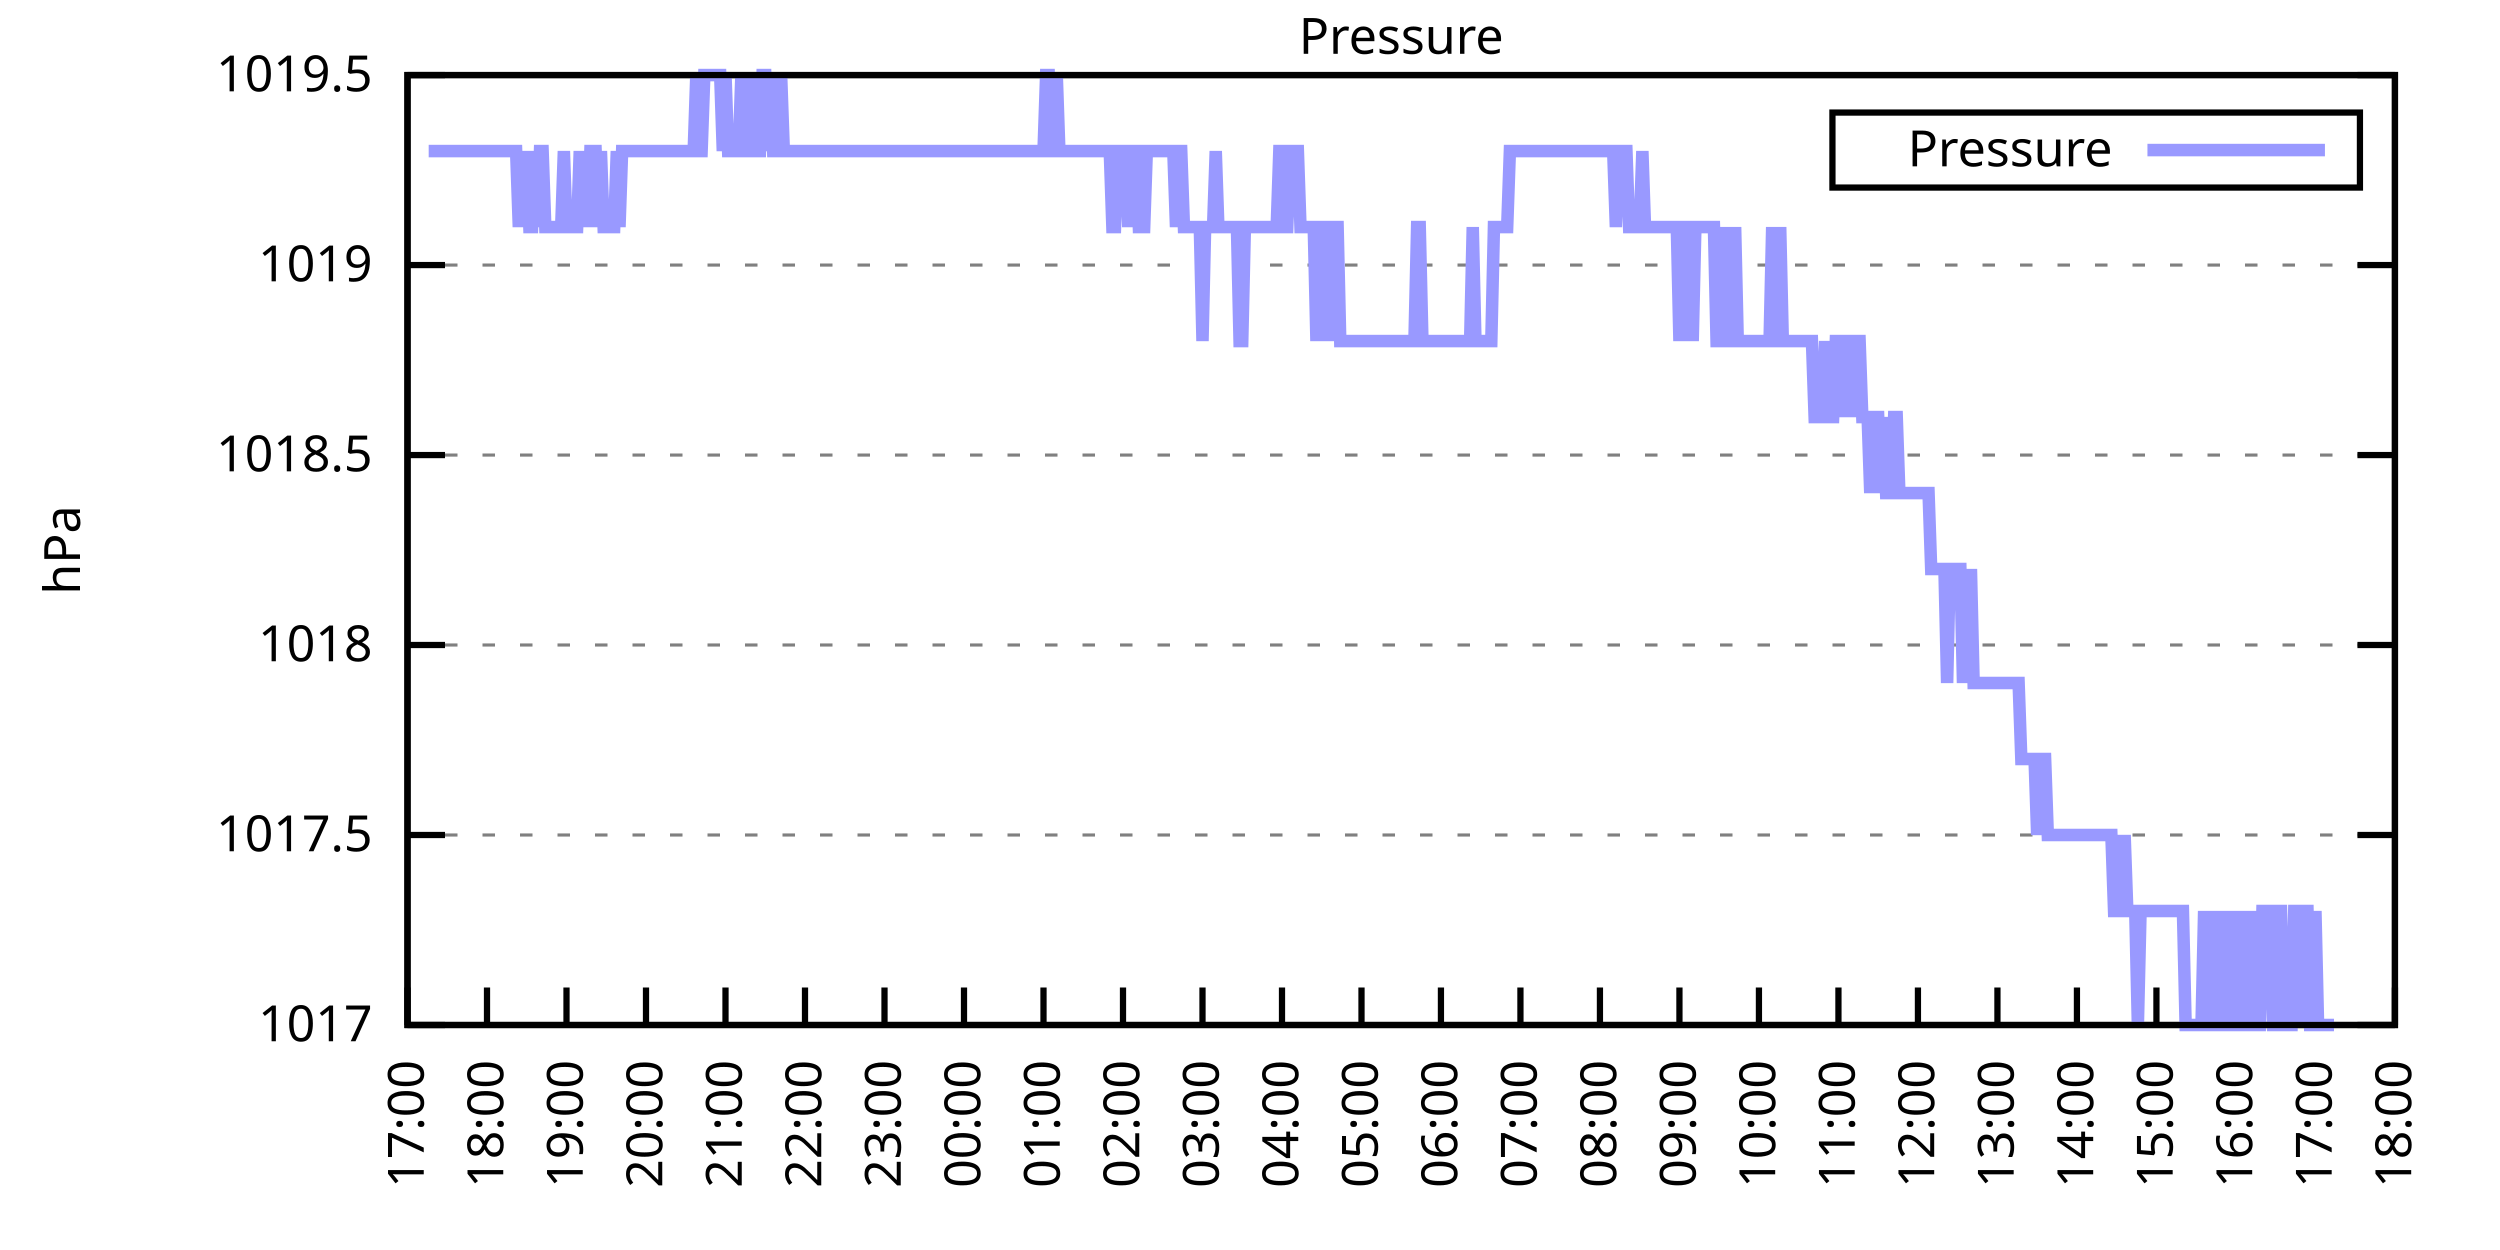
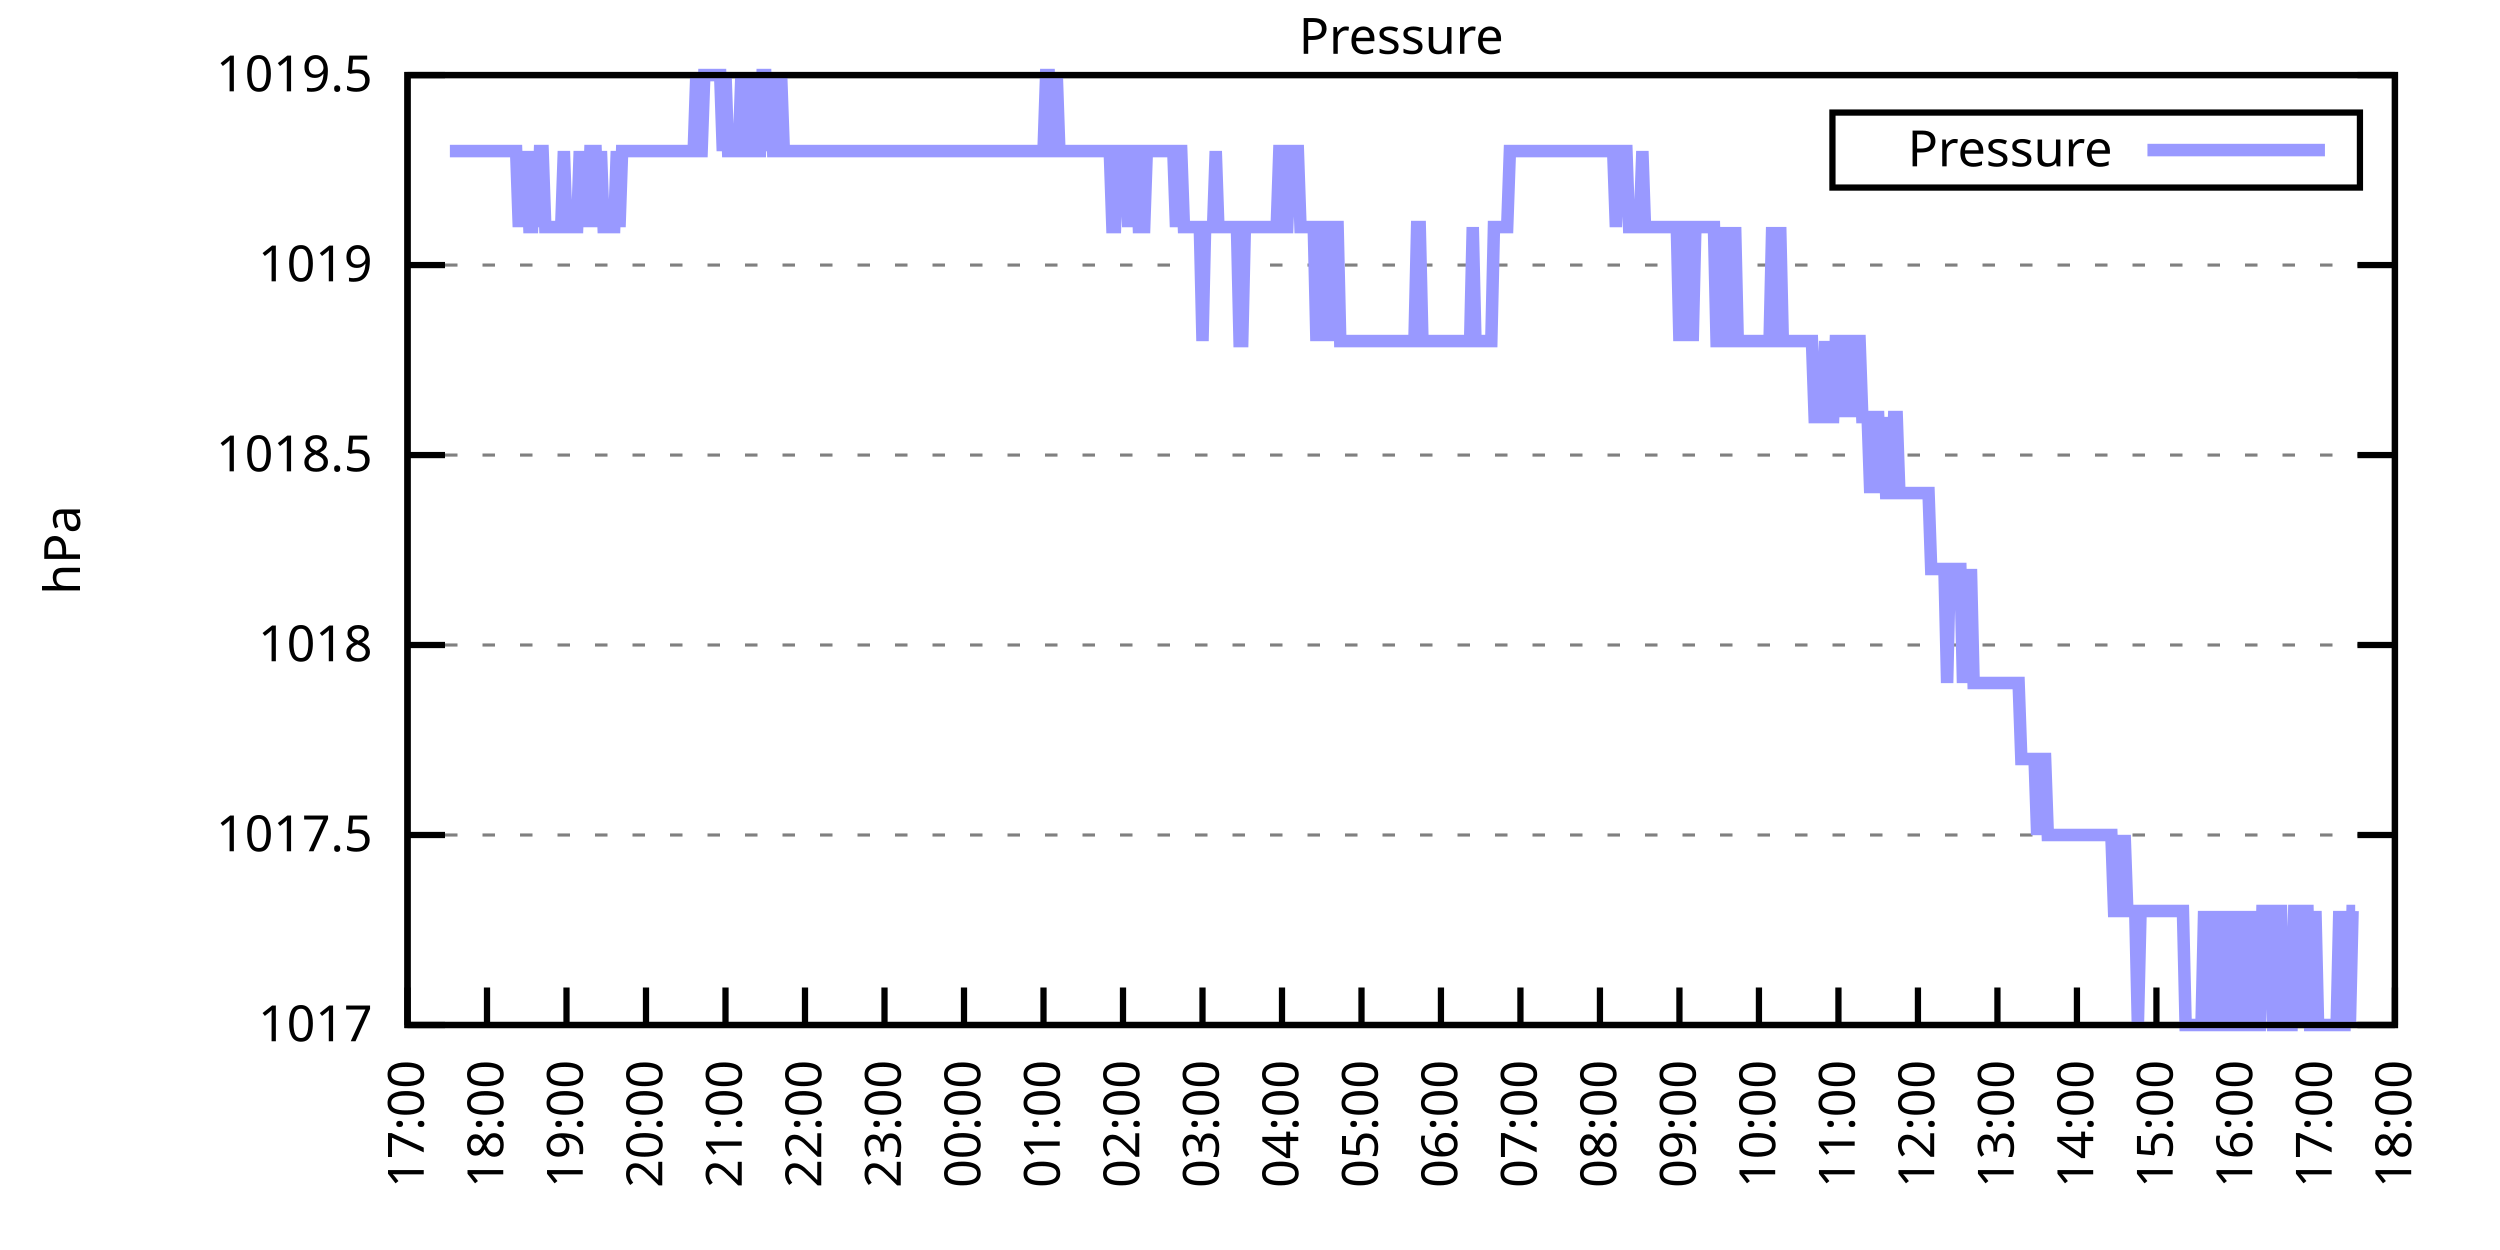
<svg xmlns="http://www.w3.org/2000/svg" xmlns:xlink="http://www.w3.org/1999/xlink" width="400" height="200" viewBox="0 0 400 200">
  <g id="gnuplot_canvas">
    <rect x="0" y="0" width="400" height="200" fill="none" />
    <defs>
      <circle id="gpDot" r="0.5" stroke-width="0.5" stroke="currentColor" />
      <path id="gpPt0" stroke-width="0.333" stroke="currentColor" d="M-1,0 h2 M0,-1 v2" />
      <path id="gpPt1" stroke-width="0.333" stroke="currentColor" d="M-1,-1 L1,1 M1,-1 L-1,1" />
      <path id="gpPt2" stroke-width="0.333" stroke="currentColor" d="M-1,0 L1,0 M0,-1 L0,1 M-1,-1 L1,1 M-1,1 L1,-1" />
      <rect id="gpPt3" stroke-width="0.333" stroke="currentColor" x="-1" y="-1" width="2" height="2" />
      <rect id="gpPt4" stroke-width="0.333" stroke="currentColor" fill="currentColor" x="-1" y="-1" width="2" height="2" />
      <circle id="gpPt5" stroke-width="0.333" stroke="currentColor" cx="0" cy="0" r="1" />
      <use xlink:href="#gpPt5" id="gpPt6" fill="currentColor" stroke="none" />
      <path id="gpPt7" stroke-width="0.333" stroke="currentColor" d="M0,-1.33 L-1.33,0.67 L1.33,0.67 z" />
      <use xlink:href="#gpPt7" id="gpPt8" fill="currentColor" stroke="none" />
      <use xlink:href="#gpPt7" id="gpPt9" stroke="currentColor" transform="rotate(180)" />
      <use xlink:href="#gpPt9" id="gpPt10" fill="currentColor" stroke="none" />
      <use xlink:href="#gpPt3" id="gpPt11" stroke="currentColor" transform="rotate(45)" />
      <use xlink:href="#gpPt11" id="gpPt12" fill="currentColor" stroke="none" />
      <path id="gpPt13" stroke-width="0.333" stroke="currentColor" d="M0,1.330 L1.265,0.411 L0.782,-1.067 L-0.782,-1.076 L-1.265,0.411 z" />
      <use xlink:href="#gpPt13" id="gpPt14" fill="currentColor" stroke="none" />
      <filter id="textbox" filterUnits="objectBoundingBox" x="0" y="0" height="1" width="1">
        <feFlood flood-color="white" flood-opacity="1" result="bgnd" />
        <feComposite in="SourceGraphic" in2="bgnd" operator="atop" />
      </filter>
      <filter id="greybox" filterUnits="objectBoundingBox" x="0" y="0" height="1" width="1">
        <feFlood flood-color="lightgrey" flood-opacity="1" result="grey" />
        <feComposite in="SourceGraphic" in2="grey" operator="atop" />
      </filter>
    </defs>
    <g fill="none" color="white" stroke="currentColor" stroke-width="1.00" stroke-linecap="butt" stroke-linejoin="miter">
</g>
    <g fill="none" color="black" stroke="currentColor" stroke-width="1.00" stroke-linecap="butt" stroke-linejoin="miter">
      <g stroke="none" shape-rendering="crispEdges">
        <polygon fill="rgb(255, 255, 255)" points="65.20,164.00 383.18,164.00 383.18,12.02 65.20,12.02 " />
      </g>
    </g>
    <g fill="none" color="black" stroke="currentColor" stroke-width="1.00" stroke-linecap="butt" stroke-linejoin="miter">
</g>
    <g fill="none" color="black" stroke="black" stroke-width="0.50" stroke-linecap="butt" stroke-linejoin="miter">
</g>
    <g fill="none" color="gray" stroke="currentColor" stroke-width="0.50" stroke-linecap="butt" stroke-linejoin="miter">
      <path stroke="gray" stroke-dasharray="2,4" class="gridline" d="M65.20,164.00 L383.19,164.00  " />
    </g>
    <g fill="none" color="gray" stroke="gray" stroke-width="1.00" stroke-linecap="butt" stroke-linejoin="miter">
</g>
    <g fill="none" color="black" stroke="currentColor" stroke-width="1.00" stroke-linecap="butt" stroke-linejoin="miter">
      <path stroke="black" d="M65.20,164.00 L71.20,164.00 M383.19,164.00 L377.19,164.00  " />
      <g transform="translate(59.60,166.60)" stroke="none" fill="black" font-family="Sans" font-size="8.00" text-anchor="end">
        <text>
          <tspan font-family="Sans"> 1017</tspan>
        </text>
      </g>
    </g>
    <g fill="none" color="black" stroke="currentColor" stroke-width="1.00" stroke-linecap="butt" stroke-linejoin="miter">
</g>
    <g fill="none" color="black" stroke="black" stroke-width="0.50" stroke-linecap="butt" stroke-linejoin="miter">
</g>
    <g fill="none" color="gray" stroke="currentColor" stroke-width="0.50" stroke-linecap="butt" stroke-linejoin="miter">
      <path stroke="gray" stroke-dasharray="2,4" class="gridline" d="M65.20,133.60 L383.19,133.60  " />
    </g>
    <g fill="none" color="gray" stroke="gray" stroke-width="1.00" stroke-linecap="butt" stroke-linejoin="miter">
</g>
    <g fill="none" color="black" stroke="currentColor" stroke-width="1.00" stroke-linecap="butt" stroke-linejoin="miter">
      <path stroke="black" d="M65.20,133.60 L71.20,133.60 M383.19,133.60 L377.19,133.60  " />
      <g transform="translate(59.60,136.20)" stroke="none" fill="black" font-family="Sans" font-size="8.00" text-anchor="end">
        <text>
          <tspan font-family="Sans"> 1017.5</tspan>
        </text>
      </g>
    </g>
    <g fill="none" color="black" stroke="currentColor" stroke-width="1.00" stroke-linecap="butt" stroke-linejoin="miter">
</g>
    <g fill="none" color="black" stroke="black" stroke-width="0.50" stroke-linecap="butt" stroke-linejoin="miter">
</g>
    <g fill="none" color="gray" stroke="currentColor" stroke-width="0.50" stroke-linecap="butt" stroke-linejoin="miter">
      <path stroke="gray" stroke-dasharray="2,4" class="gridline" d="M65.20,103.20 L383.19,103.20  " />
    </g>
    <g fill="none" color="gray" stroke="gray" stroke-width="1.00" stroke-linecap="butt" stroke-linejoin="miter">
</g>
    <g fill="none" color="black" stroke="currentColor" stroke-width="1.00" stroke-linecap="butt" stroke-linejoin="miter">
      <path stroke="black" d="M65.20,103.20 L71.20,103.20 M383.19,103.20 L377.19,103.20  " />
      <g transform="translate(59.60,105.80)" stroke="none" fill="black" font-family="Sans" font-size="8.00" text-anchor="end">
        <text>
          <tspan font-family="Sans"> 1018</tspan>
        </text>
      </g>
    </g>
    <g fill="none" color="black" stroke="currentColor" stroke-width="1.00" stroke-linecap="butt" stroke-linejoin="miter">
</g>
    <g fill="none" color="black" stroke="black" stroke-width="0.50" stroke-linecap="butt" stroke-linejoin="miter">
</g>
    <g fill="none" color="gray" stroke="currentColor" stroke-width="0.50" stroke-linecap="butt" stroke-linejoin="miter">
      <path stroke="gray" stroke-dasharray="2,4" class="gridline" d="M65.20,72.81 L383.19,72.81  " />
    </g>
    <g fill="none" color="gray" stroke="gray" stroke-width="1.00" stroke-linecap="butt" stroke-linejoin="miter">
</g>
    <g fill="none" color="black" stroke="currentColor" stroke-width="1.00" stroke-linecap="butt" stroke-linejoin="miter">
      <path stroke="black" d="M65.20,72.81 L71.20,72.81 M383.19,72.81 L377.19,72.81  " />
      <g transform="translate(59.60,75.41)" stroke="none" fill="black" font-family="Sans" font-size="8.00" text-anchor="end">
        <text>
          <tspan font-family="Sans"> 1018.5</tspan>
        </text>
      </g>
    </g>
    <g fill="none" color="black" stroke="currentColor" stroke-width="1.00" stroke-linecap="butt" stroke-linejoin="miter">
</g>
    <g fill="none" color="black" stroke="black" stroke-width="0.50" stroke-linecap="butt" stroke-linejoin="miter">
</g>
    <g fill="none" color="gray" stroke="currentColor" stroke-width="0.50" stroke-linecap="butt" stroke-linejoin="miter">
      <path stroke="gray" stroke-dasharray="2,4" class="gridline" d="M65.20,42.41 L383.19,42.41  " />
    </g>
    <g fill="none" color="gray" stroke="gray" stroke-width="1.00" stroke-linecap="butt" stroke-linejoin="miter">
</g>
    <g fill="none" color="black" stroke="currentColor" stroke-width="1.00" stroke-linecap="butt" stroke-linejoin="miter">
      <path stroke="black" d="M65.20,42.41 L71.20,42.41 M383.19,42.41 L377.19,42.41  " />
      <g transform="translate(59.60,45.01)" stroke="none" fill="black" font-family="Sans" font-size="8.00" text-anchor="end">
        <text>
          <tspan font-family="Sans"> 1019</tspan>
        </text>
      </g>
    </g>
    <g fill="none" color="black" stroke="currentColor" stroke-width="1.00" stroke-linecap="butt" stroke-linejoin="miter">
</g>
    <g fill="none" color="black" stroke="black" stroke-width="0.50" stroke-linecap="butt" stroke-linejoin="miter">
</g>
    <g fill="none" color="gray" stroke="currentColor" stroke-width="0.50" stroke-linecap="butt" stroke-linejoin="miter">
      <path stroke="gray" stroke-dasharray="2,4" class="gridline" d="M65.20,12.01 L383.19,12.01  " />
    </g>
    <g fill="none" color="gray" stroke="gray" stroke-width="1.00" stroke-linecap="butt" stroke-linejoin="miter">
</g>
    <g fill="none" color="black" stroke="currentColor" stroke-width="1.00" stroke-linecap="butt" stroke-linejoin="miter">
      <path stroke="black" d="M65.20,12.01 L71.20,12.01 M383.19,12.01 L377.19,12.01  " />
      <g transform="translate(59.60,14.61)" stroke="none" fill="black" font-family="Sans" font-size="8.00" text-anchor="end">
        <text>
          <tspan font-family="Sans"> 1019.5</tspan>
        </text>
      </g>
    </g>
    <g fill="none" color="black" stroke="currentColor" stroke-width="1.00" stroke-linecap="butt" stroke-linejoin="miter">
      <path stroke="black" d="M65.20,164.00 L65.20,158.00  " />
      <g transform="translate(67.80,169.60) rotate(270.00)" stroke="none" fill="black" font-family="Sans" font-size="8.00" text-anchor="end">
        <text>
          <tspan font-family="Sans">17:00</tspan>
        </text>
      </g>
    </g>
    <g fill="none" color="black" stroke="currentColor" stroke-width="1.00" stroke-linecap="butt" stroke-linejoin="miter">
      <path stroke="black" d="M77.92,164.00 L77.92,158.00  " />
      <g transform="translate(80.52,169.60) rotate(270.00)" stroke="none" fill="black" font-family="Sans" font-size="8.00" text-anchor="end">
        <text>
          <tspan font-family="Sans">18:00</tspan>
        </text>
      </g>
    </g>
    <g fill="none" color="black" stroke="currentColor" stroke-width="1.00" stroke-linecap="butt" stroke-linejoin="miter">
      <path stroke="black" d="M90.64,164.00 L90.64,158.00  " />
      <g transform="translate(93.24,169.60) rotate(270.00)" stroke="none" fill="black" font-family="Sans" font-size="8.00" text-anchor="end">
        <text>
          <tspan font-family="Sans">19:00</tspan>
        </text>
      </g>
    </g>
    <g fill="none" color="black" stroke="currentColor" stroke-width="1.00" stroke-linecap="butt" stroke-linejoin="miter">
      <path stroke="black" d="M103.36,164.00 L103.36,158.00  " />
      <g transform="translate(105.96,169.60) rotate(270.00)" stroke="none" fill="black" font-family="Sans" font-size="8.00" text-anchor="end">
        <text>
          <tspan font-family="Sans">20:00</tspan>
        </text>
      </g>
    </g>
    <g fill="none" color="black" stroke="currentColor" stroke-width="1.00" stroke-linecap="butt" stroke-linejoin="miter">
      <path stroke="black" d="M116.08,164.00 L116.08,158.00  " />
      <g transform="translate(118.68,169.60) rotate(270.00)" stroke="none" fill="black" font-family="Sans" font-size="8.00" text-anchor="end">
        <text>
          <tspan font-family="Sans">21:00</tspan>
        </text>
      </g>
    </g>
    <g fill="none" color="black" stroke="currentColor" stroke-width="1.00" stroke-linecap="butt" stroke-linejoin="miter">
      <path stroke="black" d="M128.80,164.00 L128.80,158.00  " />
      <g transform="translate(131.40,169.60) rotate(270.00)" stroke="none" fill="black" font-family="Sans" font-size="8.00" text-anchor="end">
        <text>
          <tspan font-family="Sans">22:00</tspan>
        </text>
      </g>
    </g>
    <g fill="none" color="black" stroke="currentColor" stroke-width="1.00" stroke-linecap="butt" stroke-linejoin="miter">
      <path stroke="black" d="M141.52,164.00 L141.52,158.00  " />
      <g transform="translate(144.12,169.60) rotate(270.00)" stroke="none" fill="black" font-family="Sans" font-size="8.00" text-anchor="end">
        <text>
          <tspan font-family="Sans">23:00</tspan>
        </text>
      </g>
    </g>
    <g fill="none" color="black" stroke="currentColor" stroke-width="1.00" stroke-linecap="butt" stroke-linejoin="miter">
      <path stroke="black" d="M154.24,164.00 L154.24,158.00  " />
      <g transform="translate(156.84,169.60) rotate(270.00)" stroke="none" fill="black" font-family="Sans" font-size="8.00" text-anchor="end">
        <text>
          <tspan font-family="Sans">00:00</tspan>
        </text>
      </g>
    </g>
    <g fill="none" color="black" stroke="currentColor" stroke-width="1.00" stroke-linecap="butt" stroke-linejoin="miter">
      <path stroke="black" d="M166.96,164.00 L166.96,158.00  " />
      <g transform="translate(169.56,169.60) rotate(270.00)" stroke="none" fill="black" font-family="Sans" font-size="8.00" text-anchor="end">
        <text>
          <tspan font-family="Sans">01:00</tspan>
        </text>
      </g>
    </g>
    <g fill="none" color="black" stroke="currentColor" stroke-width="1.00" stroke-linecap="butt" stroke-linejoin="miter">
      <path stroke="black" d="M179.68,164.00 L179.68,158.00  " />
      <g transform="translate(182.28,169.60) rotate(270.00)" stroke="none" fill="black" font-family="Sans" font-size="8.00" text-anchor="end">
        <text>
          <tspan font-family="Sans">02:00</tspan>
        </text>
      </g>
    </g>
    <g fill="none" color="black" stroke="currentColor" stroke-width="1.00" stroke-linecap="butt" stroke-linejoin="miter">
      <path stroke="black" d="M192.40,164.00 L192.40,158.00  " />
      <g transform="translate(195.00,169.60) rotate(270.00)" stroke="none" fill="black" font-family="Sans" font-size="8.00" text-anchor="end">
        <text>
          <tspan font-family="Sans">03:00</tspan>
        </text>
      </g>
    </g>
    <g fill="none" color="black" stroke="currentColor" stroke-width="1.00" stroke-linecap="butt" stroke-linejoin="miter">
      <path stroke="black" d="M205.12,164.00 L205.12,158.00  " />
      <g transform="translate(207.72,169.60) rotate(270.00)" stroke="none" fill="black" font-family="Sans" font-size="8.00" text-anchor="end">
        <text>
          <tspan font-family="Sans">04:00</tspan>
        </text>
      </g>
    </g>
    <g fill="none" color="black" stroke="currentColor" stroke-width="1.00" stroke-linecap="butt" stroke-linejoin="miter">
      <path stroke="black" d="M217.84,164.00 L217.84,158.00  " />
      <g transform="translate(220.44,169.60) rotate(270.00)" stroke="none" fill="black" font-family="Sans" font-size="8.00" text-anchor="end">
        <text>
          <tspan font-family="Sans">05:00</tspan>
        </text>
      </g>
    </g>
    <g fill="none" color="black" stroke="currentColor" stroke-width="1.00" stroke-linecap="butt" stroke-linejoin="miter">
      <path stroke="black" d="M230.55,164.00 L230.55,158.00  " />
      <g transform="translate(233.15,169.60) rotate(270.00)" stroke="none" fill="black" font-family="Sans" font-size="8.00" text-anchor="end">
        <text>
          <tspan font-family="Sans">06:00</tspan>
        </text>
      </g>
    </g>
    <g fill="none" color="black" stroke="currentColor" stroke-width="1.00" stroke-linecap="butt" stroke-linejoin="miter">
      <path stroke="black" d="M243.27,164.00 L243.27,158.00  " />
      <g transform="translate(245.87,169.60) rotate(270.00)" stroke="none" fill="black" font-family="Sans" font-size="8.00" text-anchor="end">
        <text>
          <tspan font-family="Sans">07:00</tspan>
        </text>
      </g>
    </g>
    <g fill="none" color="black" stroke="currentColor" stroke-width="1.00" stroke-linecap="butt" stroke-linejoin="miter">
      <path stroke="black" d="M255.99,164.00 L255.99,158.00  " />
      <g transform="translate(258.59,169.60) rotate(270.00)" stroke="none" fill="black" font-family="Sans" font-size="8.00" text-anchor="end">
        <text>
          <tspan font-family="Sans">08:00</tspan>
        </text>
      </g>
    </g>
    <g fill="none" color="black" stroke="currentColor" stroke-width="1.00" stroke-linecap="butt" stroke-linejoin="miter">
      <path stroke="black" d="M268.71,164.00 L268.71,158.00  " />
      <g transform="translate(271.31,169.60) rotate(270.00)" stroke="none" fill="black" font-family="Sans" font-size="8.00" text-anchor="end">
        <text>
          <tspan font-family="Sans">09:00</tspan>
        </text>
      </g>
    </g>
    <g fill="none" color="black" stroke="currentColor" stroke-width="1.00" stroke-linecap="butt" stroke-linejoin="miter">
      <path stroke="black" d="M281.43,164.00 L281.43,158.00  " />
      <g transform="translate(284.03,169.60) rotate(270.00)" stroke="none" fill="black" font-family="Sans" font-size="8.00" text-anchor="end">
        <text>
          <tspan font-family="Sans">10:00</tspan>
        </text>
      </g>
    </g>
    <g fill="none" color="black" stroke="currentColor" stroke-width="1.00" stroke-linecap="butt" stroke-linejoin="miter">
      <path stroke="black" d="M294.15,164.00 L294.15,158.00  " />
      <g transform="translate(296.75,169.60) rotate(270.00)" stroke="none" fill="black" font-family="Sans" font-size="8.00" text-anchor="end">
        <text>
          <tspan font-family="Sans">11:00</tspan>
        </text>
      </g>
    </g>
    <g fill="none" color="black" stroke="currentColor" stroke-width="1.00" stroke-linecap="butt" stroke-linejoin="miter">
      <path stroke="black" d="M306.87,164.00 L306.87,158.00  " />
      <g transform="translate(309.47,169.60) rotate(270.00)" stroke="none" fill="black" font-family="Sans" font-size="8.00" text-anchor="end">
        <text>
          <tspan font-family="Sans">12:00</tspan>
        </text>
      </g>
    </g>
    <g fill="none" color="black" stroke="currentColor" stroke-width="1.00" stroke-linecap="butt" stroke-linejoin="miter">
      <path stroke="black" d="M319.59,164.00 L319.59,158.00  " />
      <g transform="translate(322.19,169.60) rotate(270.00)" stroke="none" fill="black" font-family="Sans" font-size="8.00" text-anchor="end">
        <text>
          <tspan font-family="Sans">13:00</tspan>
        </text>
      </g>
    </g>
    <g fill="none" color="black" stroke="currentColor" stroke-width="1.00" stroke-linecap="butt" stroke-linejoin="miter">
      <path stroke="black" d="M332.31,164.00 L332.31,158.00  " />
      <g transform="translate(334.91,169.60) rotate(270.00)" stroke="none" fill="black" font-family="Sans" font-size="8.00" text-anchor="end">
        <text>
          <tspan font-family="Sans">14:00</tspan>
        </text>
      </g>
    </g>
    <g fill="none" color="black" stroke="currentColor" stroke-width="1.00" stroke-linecap="butt" stroke-linejoin="miter">
      <path stroke="black" d="M345.03,164.00 L345.03,158.00  " />
      <g transform="translate(347.63,169.60) rotate(270.00)" stroke="none" fill="black" font-family="Sans" font-size="8.00" text-anchor="end">
        <text>
          <tspan font-family="Sans">15:00</tspan>
        </text>
      </g>
    </g>
    <g fill="none" color="black" stroke="currentColor" stroke-width="1.00" stroke-linecap="butt" stroke-linejoin="miter">
      <path stroke="black" d="M357.75,164.00 L357.75,158.00  " />
      <g transform="translate(360.35,169.60) rotate(270.00)" stroke="none" fill="black" font-family="Sans" font-size="8.00" text-anchor="end">
        <text>
          <tspan font-family="Sans">16:00</tspan>
        </text>
      </g>
    </g>
    <g fill="none" color="black" stroke="currentColor" stroke-width="1.00" stroke-linecap="butt" stroke-linejoin="miter">
      <path stroke="black" d="M370.47,164.00 L370.47,158.00  " />
      <g transform="translate(373.07,169.60) rotate(270.00)" stroke="none" fill="black" font-family="Sans" font-size="8.00" text-anchor="end">
        <text>
          <tspan font-family="Sans">17:00</tspan>
        </text>
      </g>
    </g>
    <g fill="none" color="black" stroke="currentColor" stroke-width="1.00" stroke-linecap="butt" stroke-linejoin="miter">
      <path stroke="black" d="M383.19,164.00 L383.19,158.00  " />
      <g transform="translate(385.79,169.60) rotate(270.00)" stroke="none" fill="black" font-family="Sans" font-size="8.00" text-anchor="end">
        <text>
          <tspan font-family="Sans">18:00</tspan>
        </text>
      </g>
    </g>
    <g fill="none" color="black" stroke="currentColor" stroke-width="1.00" stroke-linecap="butt" stroke-linejoin="miter">
</g>
    <g fill="none" color="black" stroke="currentColor" stroke-width="1.00" stroke-linecap="butt" stroke-linejoin="miter">
      <path stroke="black" d="M65.20,12.01 L65.20,164.00 L383.19,164.00 L383.19,12.01 L65.20,12.01 Z  " />
    </g>
    <g fill="none" color="black" stroke="currentColor" stroke-width="1.00" stroke-linecap="butt" stroke-linejoin="miter">
</g>
    <g fill="none" color="black" stroke="currentColor" stroke-width="1.00" stroke-linecap="butt" stroke-linejoin="miter">
      <path stroke="black" d="M293.19,30.01 L293.19,18.01 L377.59,18.01 L377.59,30.01 L293.19,30.01 Z  " />
    </g>
    <g id="Pressure_plot_1">
      <g fill="none" color="white" stroke="black" stroke-width="2.00" stroke-linecap="butt" stroke-linejoin="miter">
</g>
      <g fill="none" color="black" stroke="currentColor" stroke-width="2.00" stroke-linecap="butt" stroke-linejoin="miter">
        <g transform="translate(337.99,26.61)" stroke="none" fill="black" font-family="Sans" font-size="8.00" text-anchor="end">
          <text>
            <tspan font-family="Sans">Pressure</tspan>
          </text>
        </g>
      </g>
      <g fill="none" color="black" stroke="currentColor" stroke-width="2.00" stroke-linecap="butt" stroke-linejoin="miter">
-         <path stroke="rgb(153, 153, 255)" d="M343.59,24.01 L371.99,24.01 M68.59,24.17 L69.02,24.17 L69.44,24.17 L69.86,24.17 L70.29,24.17 L70.71,24.17   L71.14,24.17 L71.56,24.17 L71.98,24.17 L72.41,24.17 L72.83,24.17 L73.26,24.17 L73.68,24.17 L74.10,24.17   L74.53,24.17 L74.95,24.17 L75.38,24.17 L75.80,24.17 L76.22,24.17 L76.65,24.17 L77.07,24.17 L77.50,24.17   L77.92,24.17 L78.34,24.17 L78.77,24.17 L79.19,24.17 L79.62,24.17 L80.04,24.17 L80.46,24.17 L80.89,24.17   L81.31,24.17 L81.74,24.17 L82.16,24.17 L82.58,24.17 L83.01,36.33 L83.43,24.17 L83.86,36.33 L84.28,24.17   L84.70,36.33 L85.13,36.33 L85.55,24.17 L85.98,36.33 L86.40,24.17 L86.82,24.17 L87.25,36.33 L87.67,36.33   L88.10,36.33 L88.52,36.33 L88.94,36.33 L89.37,36.33 L89.79,36.33 L90.22,24.17 L90.64,36.33 L91.06,36.33   L91.49,36.33 L91.91,36.33 L92.34,36.33 L92.76,24.17 L93.18,36.33 L93.61,24.17 L94.03,36.33 L94.46,24.17   L94.88,24.17 L95.30,24.17 L95.73,36.33 L96.15,24.17 L96.58,36.33 L97.00,36.33 L97.42,36.33 L97.85,36.33   L98.27,36.33 L98.69,24.17 L99.12,36.33 L99.54,24.17 L99.97,24.17 L100.39,24.17 L100.81,24.17 L101.24,24.17   L101.66,24.17 L102.09,24.17 L102.51,24.17 L102.93,24.17 L103.36,24.17 L103.78,24.17 L104.21,24.17 L104.63,24.17   L105.05,24.17 L105.48,24.17 L105.90,24.17 L106.33,24.17 L106.75,24.17 L107.17,24.17 L107.60,24.17 L108.02,24.17   L108.45,24.17 L108.87,24.17 L109.29,24.17 L109.72,24.17 L110.14,24.17 L110.57,24.17 L110.99,24.17 L111.41,12.01   L111.84,24.17 L112.26,24.17 L112.69,12.01 L113.11,12.01 L113.53,12.01 L113.96,12.01 L114.38,12.01 L114.81,12.01   L115.23,12.01 L115.65,24.17 L116.08,12.01 L116.50,24.17 L116.93,24.17 L117.35,24.17 L117.77,24.17 L118.20,24.17   L118.62,12.01 L119.05,24.17 L119.47,12.01 L119.89,24.17 L120.32,24.17 L120.74,12.01 L121.17,24.17 L121.59,24.17   L122.01,12.01 L122.44,12.01 L122.86,24.17 L123.29,12.01 L123.71,24.17 L124.13,24.17 L124.56,24.17 L124.98,12.01   L125.41,24.17 L125.83,24.17 L126.25,24.17 L126.68,24.17 L127.10,24.17 L127.53,24.17 L127.95,24.17 L128.37,24.17   L128.80,24.17 L129.22,24.17 L129.65,24.17 L130.07,24.17 L130.49,24.17 L130.92,24.17 L131.34,24.17 L131.77,24.17   L132.19,24.17 L132.61,24.17 L133.04,24.17 L133.46,24.17 L133.89,24.17 L134.31,24.17 L134.73,24.17 L135.16,24.17   L135.58,24.17 L136.01,24.17 L136.43,24.17 L136.85,24.17 L137.28,24.17 L137.70,24.17 L138.13,24.17 L138.55,24.17   L138.97,24.17 L139.40,24.17 L139.82,24.17 L140.25,24.17 L140.67,24.17 L141.09,24.17 L141.52,24.17 L141.94,24.17   L142.37,24.17 L142.79,24.17 L143.21,24.17 L143.64,24.17 L144.06,24.17 L144.49,24.17 L144.91,24.17 L145.33,24.17   L145.76,24.17 L146.18,24.17 L146.61,24.17 L147.03,24.17 L147.45,24.17 L147.88,24.17 L148.30,24.17 L148.73,24.17   L149.15,24.17 L149.57,24.17 L150.00,24.17 L150.42,24.17 L150.85,24.17 L151.27,24.17 L151.69,24.17 L152.12,24.17   L152.54,24.17 L152.97,24.17 L153.39,24.17 L153.81,24.17 L154.24,24.17 L154.66,24.17 L155.09,24.17 L155.51,24.17   L155.93,24.17 L156.36,24.17 L156.78,24.17 L157.21,24.17 L157.63,24.17 L158.05,24.17 L158.48,24.17 L158.90,24.17   L159.33,24.17 L159.75,24.17 L160.17,24.17 L160.60,24.17 L161.02,24.17 L161.44,24.17 L161.87,24.17 L162.29,24.17   L162.72,24.17 L163.14,24.17 L163.56,24.17 L163.99,24.17 L164.41,24.17 L164.84,24.17 L165.26,24.17 L165.68,24.17   L166.11,24.17 L166.53,24.17 L166.96,24.17 L167.38,12.01 L167.80,12.01 L168.23,24.17 L168.65,24.17 L169.08,12.01   L169.50,24.17 L169.92,24.17 L170.35,24.17 L170.77,24.17 L171.20,24.17 L171.62,24.17 L172.04,24.17 L172.47,24.17   L172.89,24.17 L173.32,24.17 L173.74,24.17 L174.16,24.17 L174.59,24.17 L175.01,24.17 L175.44,24.17 L175.86,24.17   L176.28,24.17 L176.71,24.17 L177.13,24.17 L177.56,24.17 L177.98,36.33 L178.40,36.33 L178.83,24.17 L179.25,24.17   L179.68,24.17 L180.10,24.17 L180.52,36.33 L180.95,24.17 L181.37,24.17 L181.80,24.17 L182.22,36.33 L182.64,36.33   L183.07,36.33 L183.49,24.17 L183.92,24.17 L184.34,24.17 L184.76,24.17 L185.19,24.17 L185.61,24.17 L186.04,24.17   L186.46,24.17 L186.88,24.17 L187.31,24.17 L187.73,24.17 L188.16,36.33 L188.58,24.17 L189.00,24.17 L189.43,36.33   L189.85,36.33 L190.28,36.33 L190.70,36.33 L191.12,36.33 L191.55,36.33 L191.97,36.33 L192.40,54.57 L192.82,36.33   L193.24,36.33 L193.67,36.33 L194.09,36.33 L194.52,24.17 L194.94,36.33 L195.36,36.33 L195.79,36.33 L196.21,36.33   L196.64,36.33 L197.06,36.33 L197.48,36.33 L197.91,36.33 L198.33,54.57 L198.76,54.57 L199.18,36.33 L199.60,36.33   L200.03,36.33 L200.45,36.33 L200.88,36.33 L201.30,36.33 L201.72,36.33 L202.15,36.33 L202.57,36.33 L203.00,36.33   L203.42,36.33 L203.84,36.33 L204.27,36.33 L204.69,24.17 L205.12,24.17 L205.54,36.33 L205.96,36.33 L206.39,24.17   L206.81,24.17 L207.24,24.17 L207.66,24.17 L208.08,36.33 L208.51,36.33 L208.93,36.33 L209.36,36.33 L209.78,36.33   L210.20,36.33 L210.63,54.57 L211.05,36.33 L211.48,36.33 L211.90,54.57 L212.32,36.33 L212.75,36.33 L213.17,54.57   L213.60,36.33 L214.02,36.33 L214.44,54.57 L214.87,54.57 L215.29,54.57 L215.72,54.57 L216.14,54.57 L216.56,54.57   L216.99,54.57 L217.41,54.57 L217.84,54.57 L218.26,54.57 L218.68,54.57 L219.11,54.57 L219.53,54.57 L219.96,54.57   L220.38,54.57 L220.80,54.57 L221.23,54.57 L221.65,54.57 L222.08,54.57 L222.50,54.57 L222.92,54.57 L223.35,54.57   L223.77,54.57 L224.20,54.57 L224.62,54.57 L225.04,54.57 L225.47,54.57 L225.89,54.57 L226.31,54.57 L226.74,36.33   L227.16,36.33 L227.59,54.57 L228.01,54.57 L228.43,54.57 L228.86,54.57 L229.28,54.57 L229.71,54.57 L230.13,54.57   L230.55,54.57 L230.98,54.57 L231.40,54.57 L231.83,54.57 L232.25,54.57 L232.67,54.57 L233.10,54.57 L233.52,54.57   L233.95,54.57 L234.37,54.57 L234.79,54.57 L235.22,54.57 L235.64,36.33 L236.07,54.57 L236.49,54.57 L236.91,54.57   L237.34,54.57 L237.76,54.57 L238.19,54.57 L238.61,54.57 L239.03,36.33 L239.46,36.33 L239.88,36.33 L240.31,36.33   L240.73,36.33 L241.15,36.33 L241.58,24.17 L242.00,24.17 L242.43,24.17 L242.85,24.17 L243.27,24.17 L243.70,24.17   L244.12,24.17 L244.55,24.17 L244.97,24.17 L245.39,24.17 L245.82,24.17 L246.24,24.17 L246.67,24.17 L247.09,24.17   L247.51,24.17 L247.94,24.17 L248.36,24.17 L248.79,24.17 L249.21,24.17 L249.63,24.17 L250.06,24.17 L250.48,24.17   L250.91,24.17 L251.33,24.17 L251.75,24.17 L252.18,24.17 L252.60,24.17 L253.03,24.17 L253.45,24.17 L253.87,24.17   L254.30,24.17 L254.72,24.17 L255.15,24.17 L255.57,24.17 L255.99,24.17 L256.42,24.17 L256.84,24.17 L257.27,24.17   L257.69,24.17 L258.11,24.17 L258.54,36.33 L258.96,24.17 L259.39,24.17 L259.81,24.17 L260.23,24.17 L260.66,36.33   L261.08,36.33 L261.51,36.33 L261.93,36.33 L262.35,36.33 L262.78,24.17 L263.20,36.33 L263.63,36.33 L264.05,36.33   L264.47,36.33 L264.90,36.33 L265.32,36.33 L265.75,36.33 L266.17,36.33 L266.59,36.33 L267.02,36.33 L267.44,36.33   L267.87,36.33 L268.29,36.33 L268.71,54.57 L269.14,36.33 L269.56,54.57 L269.99,36.33 L270.41,36.33 L270.83,54.57   L271.26,36.33 L271.68,36.33 L272.11,36.33 L272.53,36.33 L272.95,36.33 L273.38,36.33 L273.80,36.33 L274.23,36.33   L274.65,54.57 L275.07,54.57 L275.50,36.33 L275.92,54.57 L276.35,54.57 L276.77,36.33 L277.19,54.57 L277.62,36.33   L278.04,54.57 L278.47,54.57 L278.89,54.57 L279.31,54.57 L279.74,54.57 L280.16,54.57 L280.59,54.57 L281.01,54.57   L281.43,54.57 L281.86,54.57 L282.28,54.57 L282.71,54.57 L283.13,54.57 L283.55,36.33 L283.98,54.57 L284.40,54.57   L284.83,36.33 L285.25,54.57 L285.67,54.57 L286.10,54.57 L286.52,54.57 L286.95,54.57 L287.37,54.57 L287.79,54.57   L288.22,54.57 L288.64,54.57 L289.06,54.57 L289.49,54.57 L289.91,54.57 L290.34,66.73 L290.76,66.73 L291.18,66.73   L291.61,66.73 L292.03,54.57 L292.46,66.73 L292.88,66.73 L293.30,66.73 L293.73,54.57 L294.15,54.57 L294.58,54.57   L295.00,66.73 L295.42,54.57 L295.85,54.57 L296.27,66.73 L296.70,54.57 L297.12,54.57 L297.54,54.57 L297.97,66.73   L298.39,66.73 L298.82,66.73 L299.24,78.89 L299.66,66.73 L300.09,66.73 L300.51,66.73 L300.94,78.89 L301.36,66.73   L301.78,78.89 L302.21,78.89 L302.63,78.89 L303.06,66.73 L303.48,66.73 L303.90,78.89 L304.33,78.89 L304.75,78.89   L305.18,78.89 L305.60,78.89 L306.02,78.89 L306.45,78.89 L306.87,78.89 L307.30,78.89 L307.72,78.89 L308.14,78.89   L308.57,78.89 L308.99,91.04 L309.42,91.04 L309.84,91.04 L310.26,91.04 L310.69,91.04 L311.11,91.04 L311.54,109.28   L311.96,91.04 L312.38,91.04 L312.81,91.04 L313.23,91.04 L313.66,91.04 L314.08,109.28 L314.50,91.04 L314.93,109.28   L315.35,91.04 L315.78,109.28 L316.20,109.28 L316.62,109.28 L317.05,109.28 L317.47,109.28 L317.90,109.28 L318.32,109.28   L318.74,109.28 L319.17,109.28 L319.59,109.28 L320.02,109.28 L320.44,109.28 L320.86,109.28 L321.29,109.28 L321.71,109.28   L322.14,109.28 L322.56,109.28 L322.98,109.28 L323.41,121.44 L323.83,121.44 L324.26,121.44 L324.68,121.44 L325.10,121.44   L325.53,121.44 L325.95,133.60 L326.38,121.44 L326.80,121.44 L327.22,121.44 L327.65,133.60 L328.07,133.60 L328.50,133.60   L328.92,133.60 L329.34,133.60 L329.77,133.60 L330.19,133.60 L330.62,133.60 L331.04,133.60 L331.46,133.60 L331.89,133.60   L332.31,133.60 L332.74,133.60 L333.16,133.60 L333.58,133.60 L334.01,133.60 L334.43,133.60 L334.86,133.60 L335.28,133.60   L335.70,133.60 L336.13,133.60 L336.55,133.60 L336.98,133.60 L337.40,133.60 L337.82,133.60 L338.25,145.76 L338.67,145.76   L339.10,133.60 L339.52,145.76 L339.94,133.60 L340.37,145.76 L340.79,145.76 L341.22,145.76 L341.64,145.76 L342.06,164.00   L342.49,145.76 L342.91,145.76 L343.34,145.76 L343.76,145.76 L344.18,145.76 L344.61,145.76 L345.03,145.76 L345.46,145.76   L345.88,145.76 L346.30,145.76 L346.73,145.76 L347.15,145.76 L347.58,145.76 L348.00,145.76 L348.42,145.76 L348.85,145.76   L349.27,145.76 L349.70,164.00 L350.12,164.00 L350.54,164.00 L350.97,164.00 L351.39,164.00 L351.81,164.00 L352.24,164.00   L352.66,145.76 L353.09,164.00 L353.51,145.76 L353.93,164.00 L354.36,164.00 L354.78,145.76 L355.21,164.00 L355.63,164.00   L356.05,145.76 L356.48,164.00 L356.90,164.00 L357.33,145.76 L357.75,164.00 L358.17,164.00 L358.60,164.00 L359.02,145.76   L359.45,164.00 L359.87,164.00 L360.29,164.00 L360.72,145.76 L361.14,164.00 L361.57,164.00 L361.99,145.76 L362.41,145.76   L362.84,145.76 L363.26,145.76 L363.69,164.00 L364.11,164.00 L364.53,145.76 L364.96,145.76 L365.38,164.00 L365.81,164.00   L366.23,164.00 L366.65,164.00 L367.08,145.76 L367.50,145.76 L367.93,145.76 L368.35,164.00 L368.77,145.76 L369.20,145.76   L369.62,164.00 L370.05,164.00 L370.47,145.76 L370.89,164.00 L371.32,164.00 L371.74,164.00 L372.17,164.00 L372.59,164.00   L373.01,164.00 L373.44,164.00  " />
+         <path stroke="rgb(153, 153, 255)" d="M343.59,24.01 L371.99,24.01 M71.98,24.17 L72.41,24.17 L72.83,24.17 L73.26,24.17 L73.68,24.17 L74.10,24.17   L74.53,24.17 L74.95,24.17 L75.38,24.17 L75.80,24.17 L76.22,24.17 L76.65,24.17 L77.07,24.17 L77.50,24.17   L77.92,24.17 L78.34,24.17 L78.77,24.17 L79.19,24.17 L79.62,24.17 L80.04,24.17 L80.46,24.17 L80.89,24.17   L81.31,24.17 L81.74,24.17 L82.16,24.17 L82.58,24.17 L83.01,36.33 L83.43,24.17 L83.86,36.33 L84.28,24.17   L84.70,36.33 L85.13,36.33 L85.55,24.17 L85.98,36.33 L86.40,24.17 L86.82,24.17 L87.25,36.33 L87.67,36.33   L88.10,36.33 L88.52,36.33 L88.94,36.33 L89.37,36.33 L89.79,36.33 L90.22,24.17 L90.64,36.33 L91.06,36.33   L91.49,36.33 L91.91,36.33 L92.34,36.33 L92.76,24.17 L93.18,36.33 L93.61,24.17 L94.03,36.33 L94.46,24.17   L94.88,24.17 L95.30,24.17 L95.73,36.33 L96.15,24.17 L96.58,36.33 L97.00,36.33 L97.42,36.33 L97.85,36.33   L98.27,36.33 L98.69,24.17 L99.12,36.33 L99.54,24.17 L99.97,24.17 L100.39,24.17 L100.81,24.17 L101.24,24.17   L101.66,24.17 L102.09,24.17 L102.51,24.17 L102.93,24.17 L103.36,24.17 L103.78,24.17 L104.21,24.17 L104.63,24.17   L105.05,24.17 L105.48,24.17 L105.90,24.17 L106.33,24.17 L106.75,24.17 L107.17,24.17 L107.60,24.17 L108.02,24.17   L108.45,24.17 L108.87,24.17 L109.29,24.17 L109.72,24.17 L110.14,24.17 L110.57,24.17 L110.99,24.17 L111.41,12.01   L111.84,24.17 L112.26,24.17 L112.69,12.01 L113.11,12.01 L113.53,12.01 L113.96,12.01 L114.38,12.01 L114.81,12.01   L115.23,12.01 L115.65,24.17 L116.08,12.01 L116.50,24.17 L116.93,24.17 L117.35,24.17 L117.77,24.17 L118.20,24.17   L118.62,12.01 L119.05,24.17 L119.47,12.01 L119.89,24.17 L120.32,24.17 L120.74,12.01 L121.17,24.17 L121.59,24.17   L122.01,12.01 L122.44,12.01 L122.86,24.17 L123.29,12.01 L123.71,24.17 L124.13,24.17 L124.56,24.17 L124.98,12.01   L125.41,24.17 L125.83,24.17 L126.25,24.17 L126.68,24.17 L127.10,24.17 L127.53,24.17 L127.95,24.17 L128.37,24.17   L128.80,24.17 L129.22,24.17 L129.65,24.17 L130.07,24.17 L130.49,24.17 L130.92,24.17 L131.34,24.17 L131.77,24.17   L132.19,24.17 L132.61,24.17 L133.04,24.17 L133.46,24.17 L133.89,24.17 L134.31,24.17 L134.73,24.17 L135.16,24.17   L135.58,24.17 L136.01,24.17 L136.43,24.17 L136.85,24.17 L137.28,24.17 L137.70,24.17 L138.13,24.17 L138.55,24.17   L138.97,24.17 L139.40,24.17 L139.82,24.17 L140.25,24.17 L140.67,24.17 L141.09,24.17 L141.52,24.17 L141.94,24.17   L142.37,24.17 L142.79,24.17 L143.21,24.17 L143.64,24.17 L144.06,24.17 L144.49,24.17 L144.91,24.17 L145.33,24.17   L145.76,24.17 L146.18,24.17 L146.61,24.17 L147.03,24.17 L147.45,24.17 L147.88,24.17 L148.30,24.17 L148.73,24.17   L149.15,24.17 L149.57,24.17 L150.00,24.17 L150.42,24.17 L150.85,24.17 L151.27,24.17 L151.69,24.17 L152.12,24.17   L152.54,24.17 L152.97,24.17 L153.39,24.17 L153.81,24.17 L154.24,24.17 L154.66,24.17 L155.09,24.17 L155.51,24.17   L155.93,24.17 L156.36,24.17 L156.78,24.17 L157.21,24.17 L157.63,24.17 L158.05,24.17 L158.48,24.17 L158.90,24.17   L159.33,24.17 L159.75,24.17 L160.17,24.17 L160.60,24.17 L161.02,24.17 L161.44,24.17 L161.87,24.17 L162.29,24.17   L162.72,24.17 L163.14,24.17 L163.56,24.17 L163.99,24.17 L164.41,24.17 L164.84,24.17 L165.26,24.17 L165.68,24.17   L166.11,24.17 L166.53,24.17 L166.96,24.17 L167.38,12.01 L167.80,12.01 L168.23,24.17 L168.65,24.17 L169.08,12.01   L169.50,24.17 L169.92,24.17 L170.35,24.17 L170.77,24.17 L171.20,24.17 L171.62,24.17 L172.04,24.17 L172.47,24.17   L172.89,24.17 L173.32,24.17 L173.74,24.17 L174.16,24.17 L174.59,24.17 L175.01,24.17 L175.44,24.17 L175.86,24.17   L176.28,24.17 L176.71,24.17 L177.13,24.17 L177.56,24.17 L177.98,36.33 L178.40,36.33 L178.83,24.17 L179.25,24.17   L179.68,24.17 L180.10,24.17 L180.52,36.33 L180.95,24.17 L181.37,24.17 L181.80,24.17 L182.22,36.33 L182.64,36.33   L183.07,36.33 L183.49,24.17 L183.92,24.17 L184.34,24.17 L184.76,24.17 L185.19,24.17 L185.61,24.17 L186.04,24.17   L186.46,24.17 L186.88,24.17 L187.31,24.17 L187.73,24.17 L188.16,36.33 L188.58,24.17 L189.00,24.17 L189.43,36.33   L189.85,36.33 L190.28,36.33 L190.70,36.33 L191.12,36.33 L191.55,36.33 L191.97,36.33 L192.40,54.57 L192.82,36.33   L193.24,36.33 L193.67,36.33 L194.09,36.33 L194.52,24.17 L194.94,36.33 L195.36,36.33 L195.79,36.33 L196.21,36.33   L196.64,36.33 L197.06,36.33 L197.48,36.33 L197.91,36.33 L198.33,54.57 L198.76,54.57 L199.18,36.33 L199.60,36.33   L200.03,36.33 L200.45,36.33 L200.88,36.33 L201.30,36.33 L201.72,36.33 L202.15,36.33 L202.57,36.33 L203.00,36.33   L203.42,36.33 L203.84,36.33 L204.27,36.33 L204.69,24.17 L205.12,24.17 L205.54,36.33 L205.96,36.33 L206.39,24.17   L206.81,24.17 L207.24,24.17 L207.66,24.17 L208.08,36.33 L208.51,36.33 L208.93,36.33 L209.36,36.33 L209.78,36.33   L210.20,36.33 L210.63,54.57 L211.05,36.33 L211.48,36.33 L211.90,54.57 L212.32,36.33 L212.75,36.33 L213.17,54.57   L213.60,36.33 L214.02,36.33 L214.44,54.57 L214.87,54.57 L215.29,54.57 L215.72,54.57 L216.14,54.57 L216.56,54.57   L216.99,54.57 L217.41,54.57 L217.84,54.57 L218.26,54.57 L218.68,54.57 L219.11,54.57 L219.53,54.57 L219.96,54.57   L220.38,54.57 L220.80,54.57 L221.23,54.57 L221.65,54.57 L222.08,54.57 L222.50,54.57 L222.92,54.57 L223.35,54.57   L223.77,54.57 L224.20,54.57 L224.62,54.57 L225.04,54.57 L225.47,54.57 L225.89,54.57 L226.31,54.57 L226.74,36.33   L227.16,36.33 L227.59,54.57 L228.01,54.57 L228.43,54.57 L228.86,54.57 L229.28,54.57 L229.71,54.57 L230.13,54.57   L230.55,54.57 L230.98,54.57 L231.40,54.57 L231.83,54.57 L232.25,54.57 L232.67,54.57 L233.10,54.57 L233.52,54.57   L233.95,54.57 L234.37,54.57 L234.79,54.57 L235.22,54.57 L235.64,36.33 L236.07,54.57 L236.49,54.57 L236.91,54.57   L237.34,54.57 L237.76,54.57 L238.19,54.57 L238.61,54.57 L239.03,36.33 L239.46,36.33 L239.88,36.33 L240.31,36.33   L240.73,36.33 L241.15,36.33 L241.58,24.17 L242.00,24.17 L242.43,24.17 L242.85,24.17 L243.27,24.17 L243.70,24.17   L244.12,24.17 L244.55,24.17 L244.97,24.17 L245.39,24.17 L245.82,24.17 L246.24,24.17 L246.67,24.17 L247.09,24.17   L247.51,24.17 L247.94,24.17 L248.36,24.17 L248.79,24.17 L249.21,24.17 L249.63,24.17 L250.06,24.17 L250.48,24.17   L250.91,24.17 L251.33,24.17 L251.75,24.17 L252.18,24.17 L252.60,24.17 L253.03,24.17 L253.45,24.17 L253.87,24.17   L254.30,24.17 L254.72,24.17 L255.15,24.17 L255.57,24.17 L255.99,24.17 L256.42,24.17 L256.84,24.17 L257.27,24.17   L257.69,24.17 L258.11,24.17 L258.54,36.33 L258.96,24.17 L259.39,24.17 L259.81,24.17 L260.23,24.17 L260.66,36.33   L261.08,36.33 L261.51,36.33 L261.93,36.33 L262.35,36.33 L262.78,24.17 L263.20,36.33 L263.63,36.33 L264.05,36.33   L264.47,36.33 L264.90,36.33 L265.32,36.33 L265.75,36.33 L266.17,36.33 L266.59,36.33 L267.02,36.33 L267.44,36.33   L267.87,36.33 L268.29,36.33 L268.71,54.57 L269.14,36.33 L269.56,54.57 L269.99,36.33 L270.41,36.33 L270.83,54.57   L271.26,36.33 L271.68,36.33 L272.11,36.33 L272.53,36.33 L272.95,36.33 L273.38,36.33 L273.80,36.33 L274.23,36.33   L274.65,54.57 L275.07,54.57 L275.50,36.33 L275.92,54.57 L276.35,54.57 L276.77,36.33 L277.19,54.57 L277.62,36.33   L278.04,54.57 L278.47,54.57 L278.89,54.57 L279.31,54.57 L279.74,54.57 L280.16,54.57 L280.59,54.57 L281.01,54.57   L281.43,54.57 L281.86,54.57 L282.28,54.57 L282.71,54.57 L283.13,54.57 L283.55,36.33 L283.98,54.57 L284.40,54.57   L284.83,36.33 L285.25,54.57 L285.67,54.57 L286.10,54.57 L286.52,54.57 L286.95,54.57 L287.37,54.57 L287.79,54.57   L288.22,54.57 L288.64,54.57 L289.06,54.57 L289.49,54.57 L289.91,54.57 L290.34,66.73 L290.76,66.73 L291.18,66.73   L291.61,66.73 L292.03,54.57 L292.46,66.73 L292.88,66.73 L293.30,66.73 L293.73,54.57 L294.15,54.57 L294.58,54.57   L295.00,66.73 L295.42,54.57 L295.85,54.57 L296.27,66.73 L296.70,54.57 L297.12,54.57 L297.54,54.57 L297.97,66.73   L298.39,66.73 L298.82,66.73 L299.24,78.89 L299.66,66.73 L300.09,66.73 L300.51,66.73 L300.94,78.89 L301.36,66.73   L301.78,78.89 L302.21,78.89 L302.63,78.89 L303.06,66.73 L303.48,66.73 L303.90,78.89 L304.33,78.89 L304.75,78.89   L305.18,78.89 L305.60,78.89 L306.02,78.89 L306.45,78.89 L306.87,78.89 L307.30,78.89 L307.72,78.89 L308.14,78.89   L308.57,78.89 L308.99,91.04 L309.42,91.04 L309.84,91.04 L310.26,91.04 L310.69,91.04 L311.11,91.04 L311.54,109.28   L311.96,91.04 L312.38,91.04 L312.81,91.04 L313.23,91.04 L313.66,91.04 L314.08,109.28 L314.50,91.04 L314.93,109.28   L315.35,91.04 L315.78,109.28 L316.20,109.28 L316.62,109.28 L317.05,109.28 L317.47,109.28 L317.90,109.28 L318.32,109.28   L318.74,109.28 L319.17,109.28 L319.59,109.28 L320.02,109.28 L320.44,109.28 L320.86,109.28 L321.29,109.28 L321.71,109.28   L322.14,109.28 L322.56,109.28 L322.98,109.28 L323.41,121.44 L323.83,121.44 L324.26,121.44 L324.68,121.44 L325.10,121.44   L325.53,121.44 L325.95,133.60 L326.38,121.44 L326.80,121.44 L327.22,121.44 L327.65,133.60 L328.07,133.60 L328.50,133.60   L328.92,133.60 L329.34,133.60 L329.77,133.60 L330.19,133.60 L330.62,133.60 L331.04,133.60 L331.46,133.60 L331.89,133.60   L332.31,133.60 L332.74,133.60 L333.16,133.60 L333.58,133.60 L334.01,133.60 L334.43,133.60 L334.86,133.60 L335.28,133.60   L335.70,133.60 L336.13,133.60 L336.55,133.60 L336.98,133.60 L337.40,133.60 L337.82,133.60 L338.25,145.76 L338.67,145.76   L339.10,133.60 L339.52,145.76 L339.94,133.60 L340.37,145.76 L340.79,145.76 L341.22,145.76 L341.64,145.76 L342.06,164.00   L342.49,145.76 L342.91,145.76 L343.34,145.76 L343.76,145.76 L344.18,145.76 L344.61,145.76 L345.03,145.76 L345.46,145.76   L345.88,145.76 L346.30,145.76 L346.73,145.76 L347.15,145.76 L347.58,145.76 L348.00,145.76 L348.42,145.76 L348.85,145.76   L349.27,145.76 L349.70,164.00 L350.12,164.00 L350.54,164.00 L350.97,164.00 L351.39,164.00 L351.81,164.00 L352.24,164.00   L352.66,145.76 L353.09,164.00 L353.51,145.76 L353.93,164.00 L354.36,164.00 L354.78,145.76 L355.21,164.00 L355.63,164.00   L356.05,145.76 L356.48,164.00 L356.90,164.00 L357.33,145.76 L357.75,164.00 L358.17,164.00 L358.60,164.00 L359.02,145.76   L359.45,164.00 L359.87,164.00 L360.29,164.00 L360.72,145.76 L361.14,164.00 L361.57,164.00 L361.99,145.76 L362.41,145.76   L362.84,145.76 L363.26,145.76 L363.69,164.00 L364.11,164.00 L364.53,145.76 L364.96,145.76 L365.38,164.00 L365.81,164.00   L366.23,164.00 L366.65,164.00 L367.08,145.76 L367.50,145.76 L367.93,145.76 L368.35,164.00 L368.77,145.76 L369.20,145.76   L369.62,164.00 L370.05,164.00 L370.47,145.76 L370.89,164.00 L371.32,164.00 L371.74,164.00 L372.17,164.00 L372.59,164.00   L373.01,164.00 L373.44,164.00 L373.86,164.00 L374.29,145.76 L374.71,164.00 L375.13,164.00 L375.56,145.76 L375.98,164.00   L376.41,145.76 L376.83,145.76  " />
      </g>
    </g>
    <g fill="none" color="black" stroke="currentColor" stroke-width="2.00" stroke-linecap="butt" stroke-linejoin="miter">
</g>
    <g fill="none" color="black" stroke="black" stroke-width="1.00" stroke-linecap="butt" stroke-linejoin="miter">
</g>
    <g fill="none" color="black" stroke="currentColor" stroke-width="1.00" stroke-linecap="butt" stroke-linejoin="miter">
      <path stroke="black" d="M65.20,12.01 L65.20,164.00 L383.19,164.00 L383.19,12.01 L65.20,12.01 Z  " />
      <g transform="translate(12.80,88.01) rotate(270.00)" stroke="none" fill="black" font-family="Sans" font-size="8.00" text-anchor="middle">
        <text>
          <tspan font-family="Sans">hPa</tspan>
        </text>
      </g>
    </g>
    <g fill="none" color="black" stroke="currentColor" stroke-width="1.00" stroke-linecap="butt" stroke-linejoin="miter">
</g>
    <g fill="none" color="black" stroke="currentColor" stroke-width="1.00" stroke-linecap="butt" stroke-linejoin="miter">
      <g transform="translate(224.19,8.61)" stroke="none" fill="black" font-family="Sans" font-size="8.00" text-anchor="middle">
        <text>
          <tspan font-family="Sans">Pressure</tspan>
        </text>
      </g>
    </g>
    <g fill="none" color="black" stroke="currentColor" stroke-width="1.00" stroke-linecap="butt" stroke-linejoin="miter">
</g>
  </g>
</svg>
